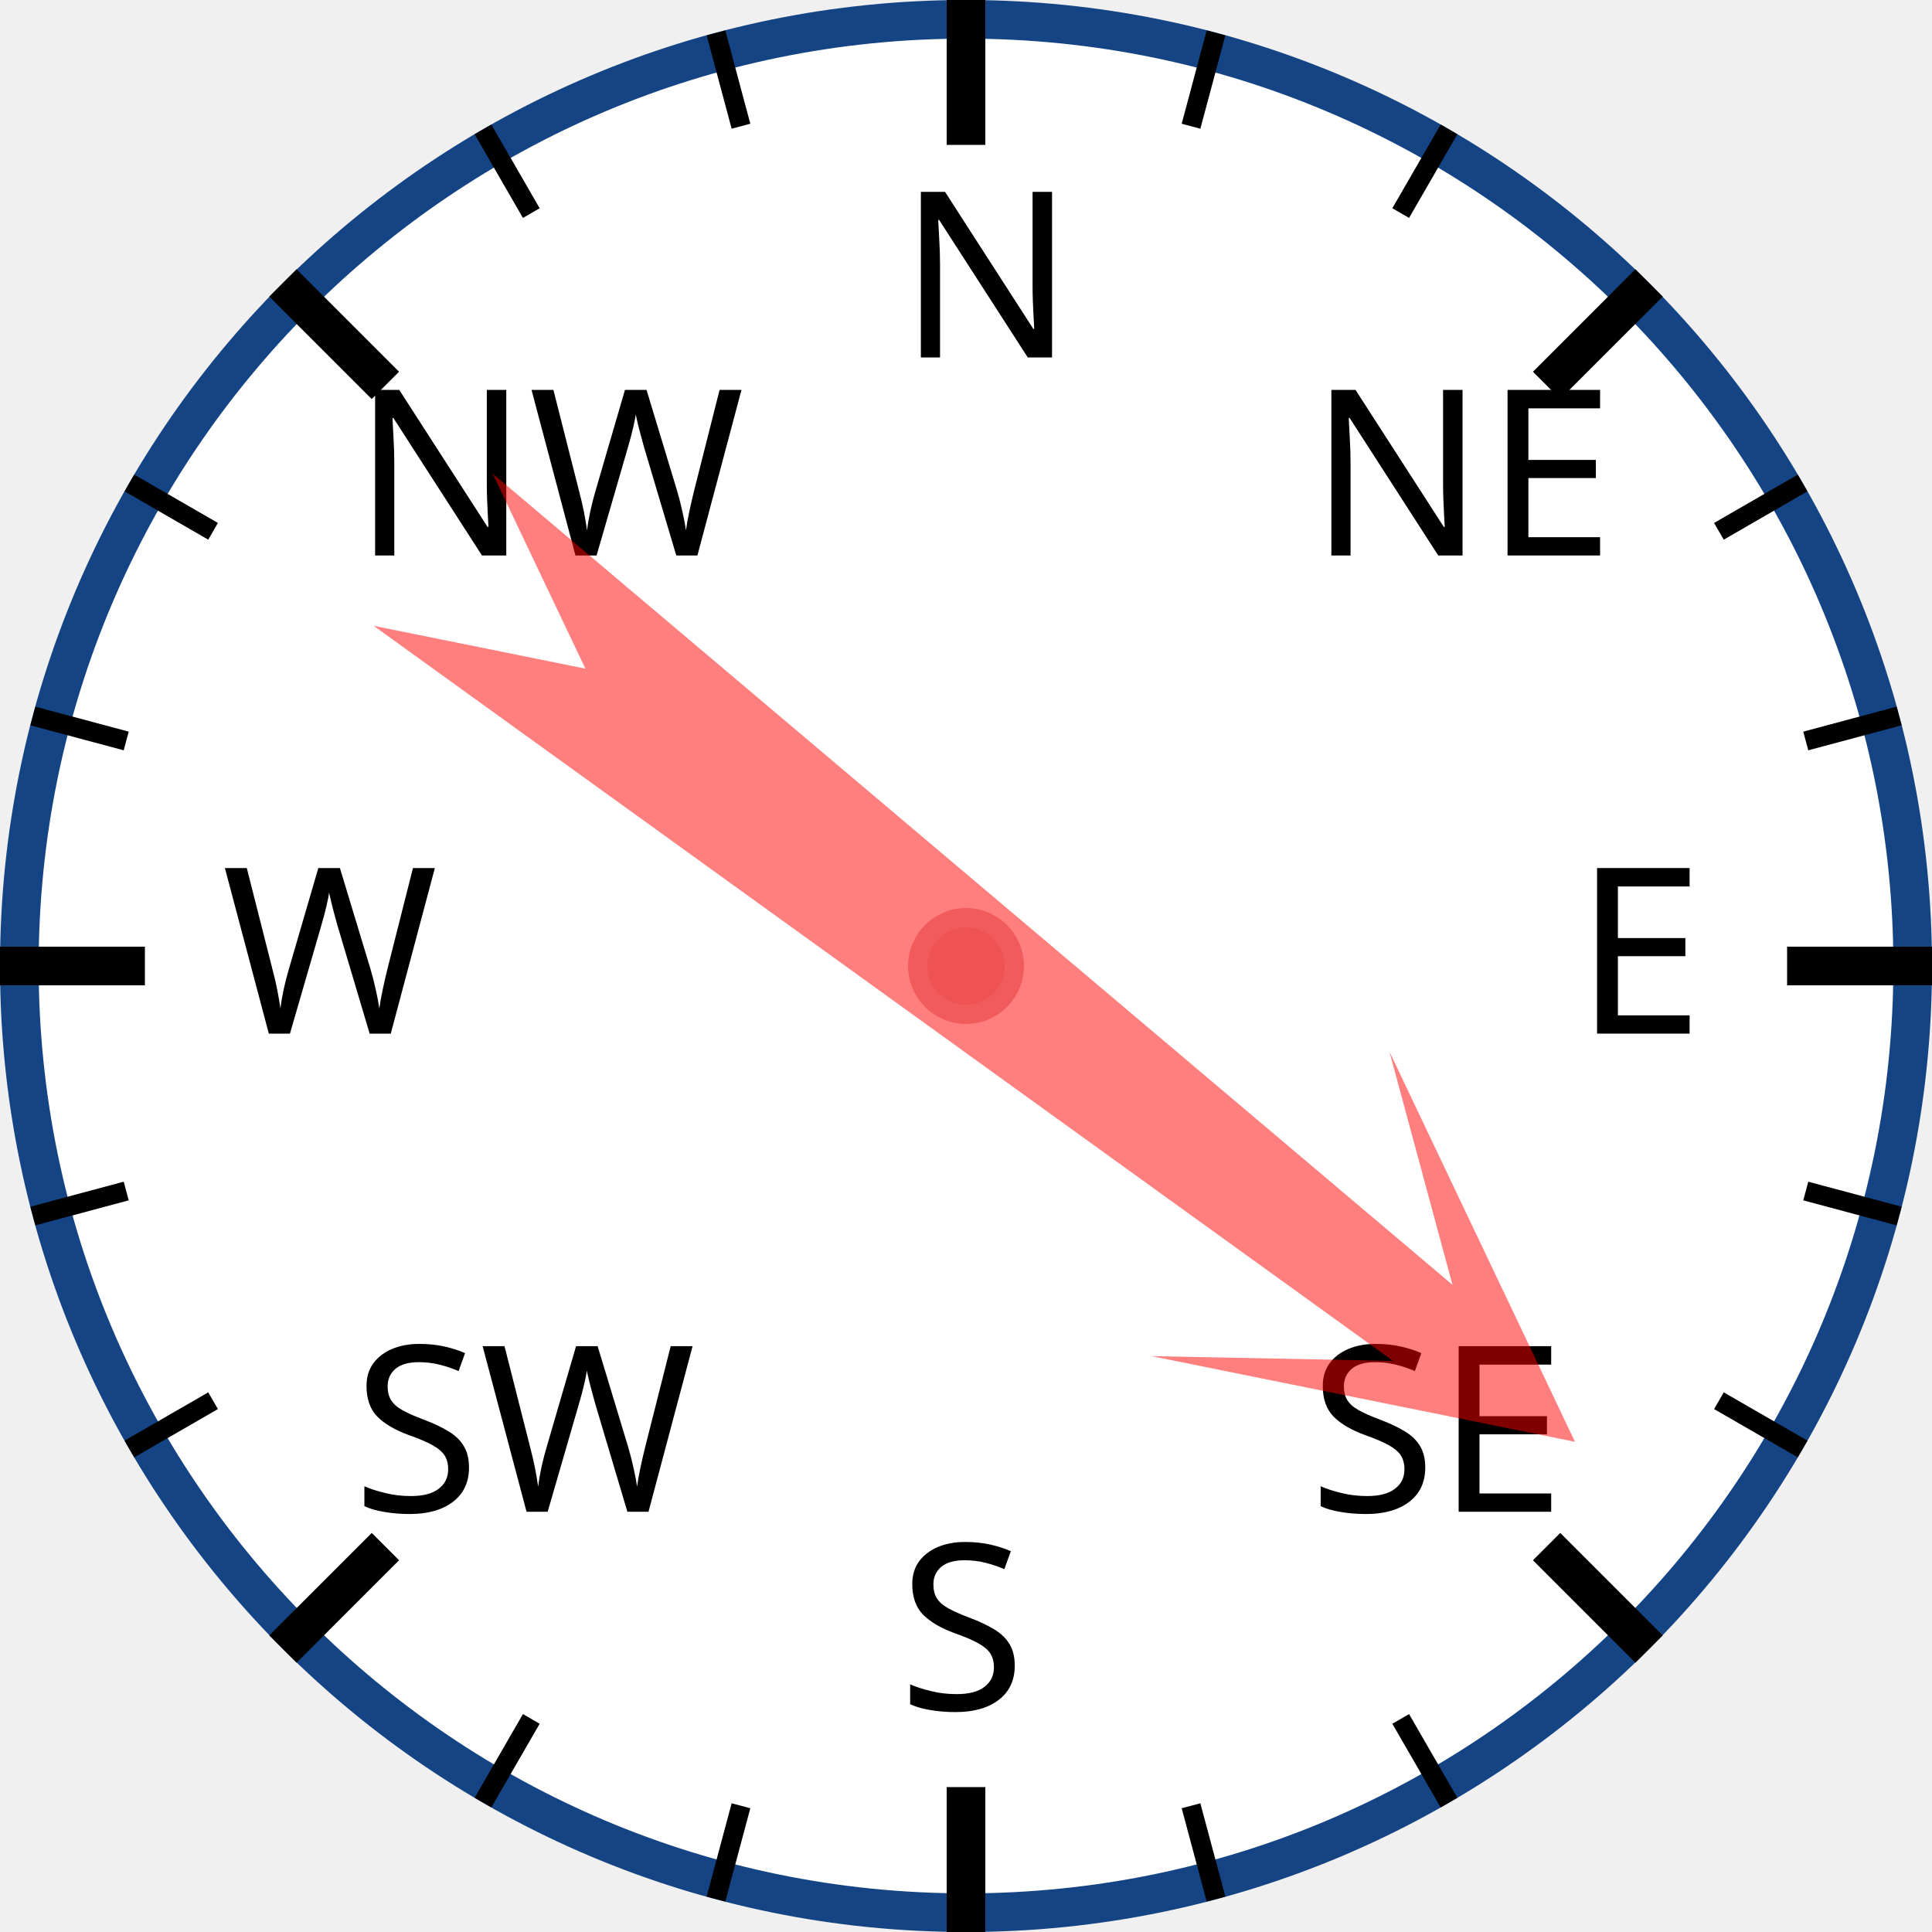
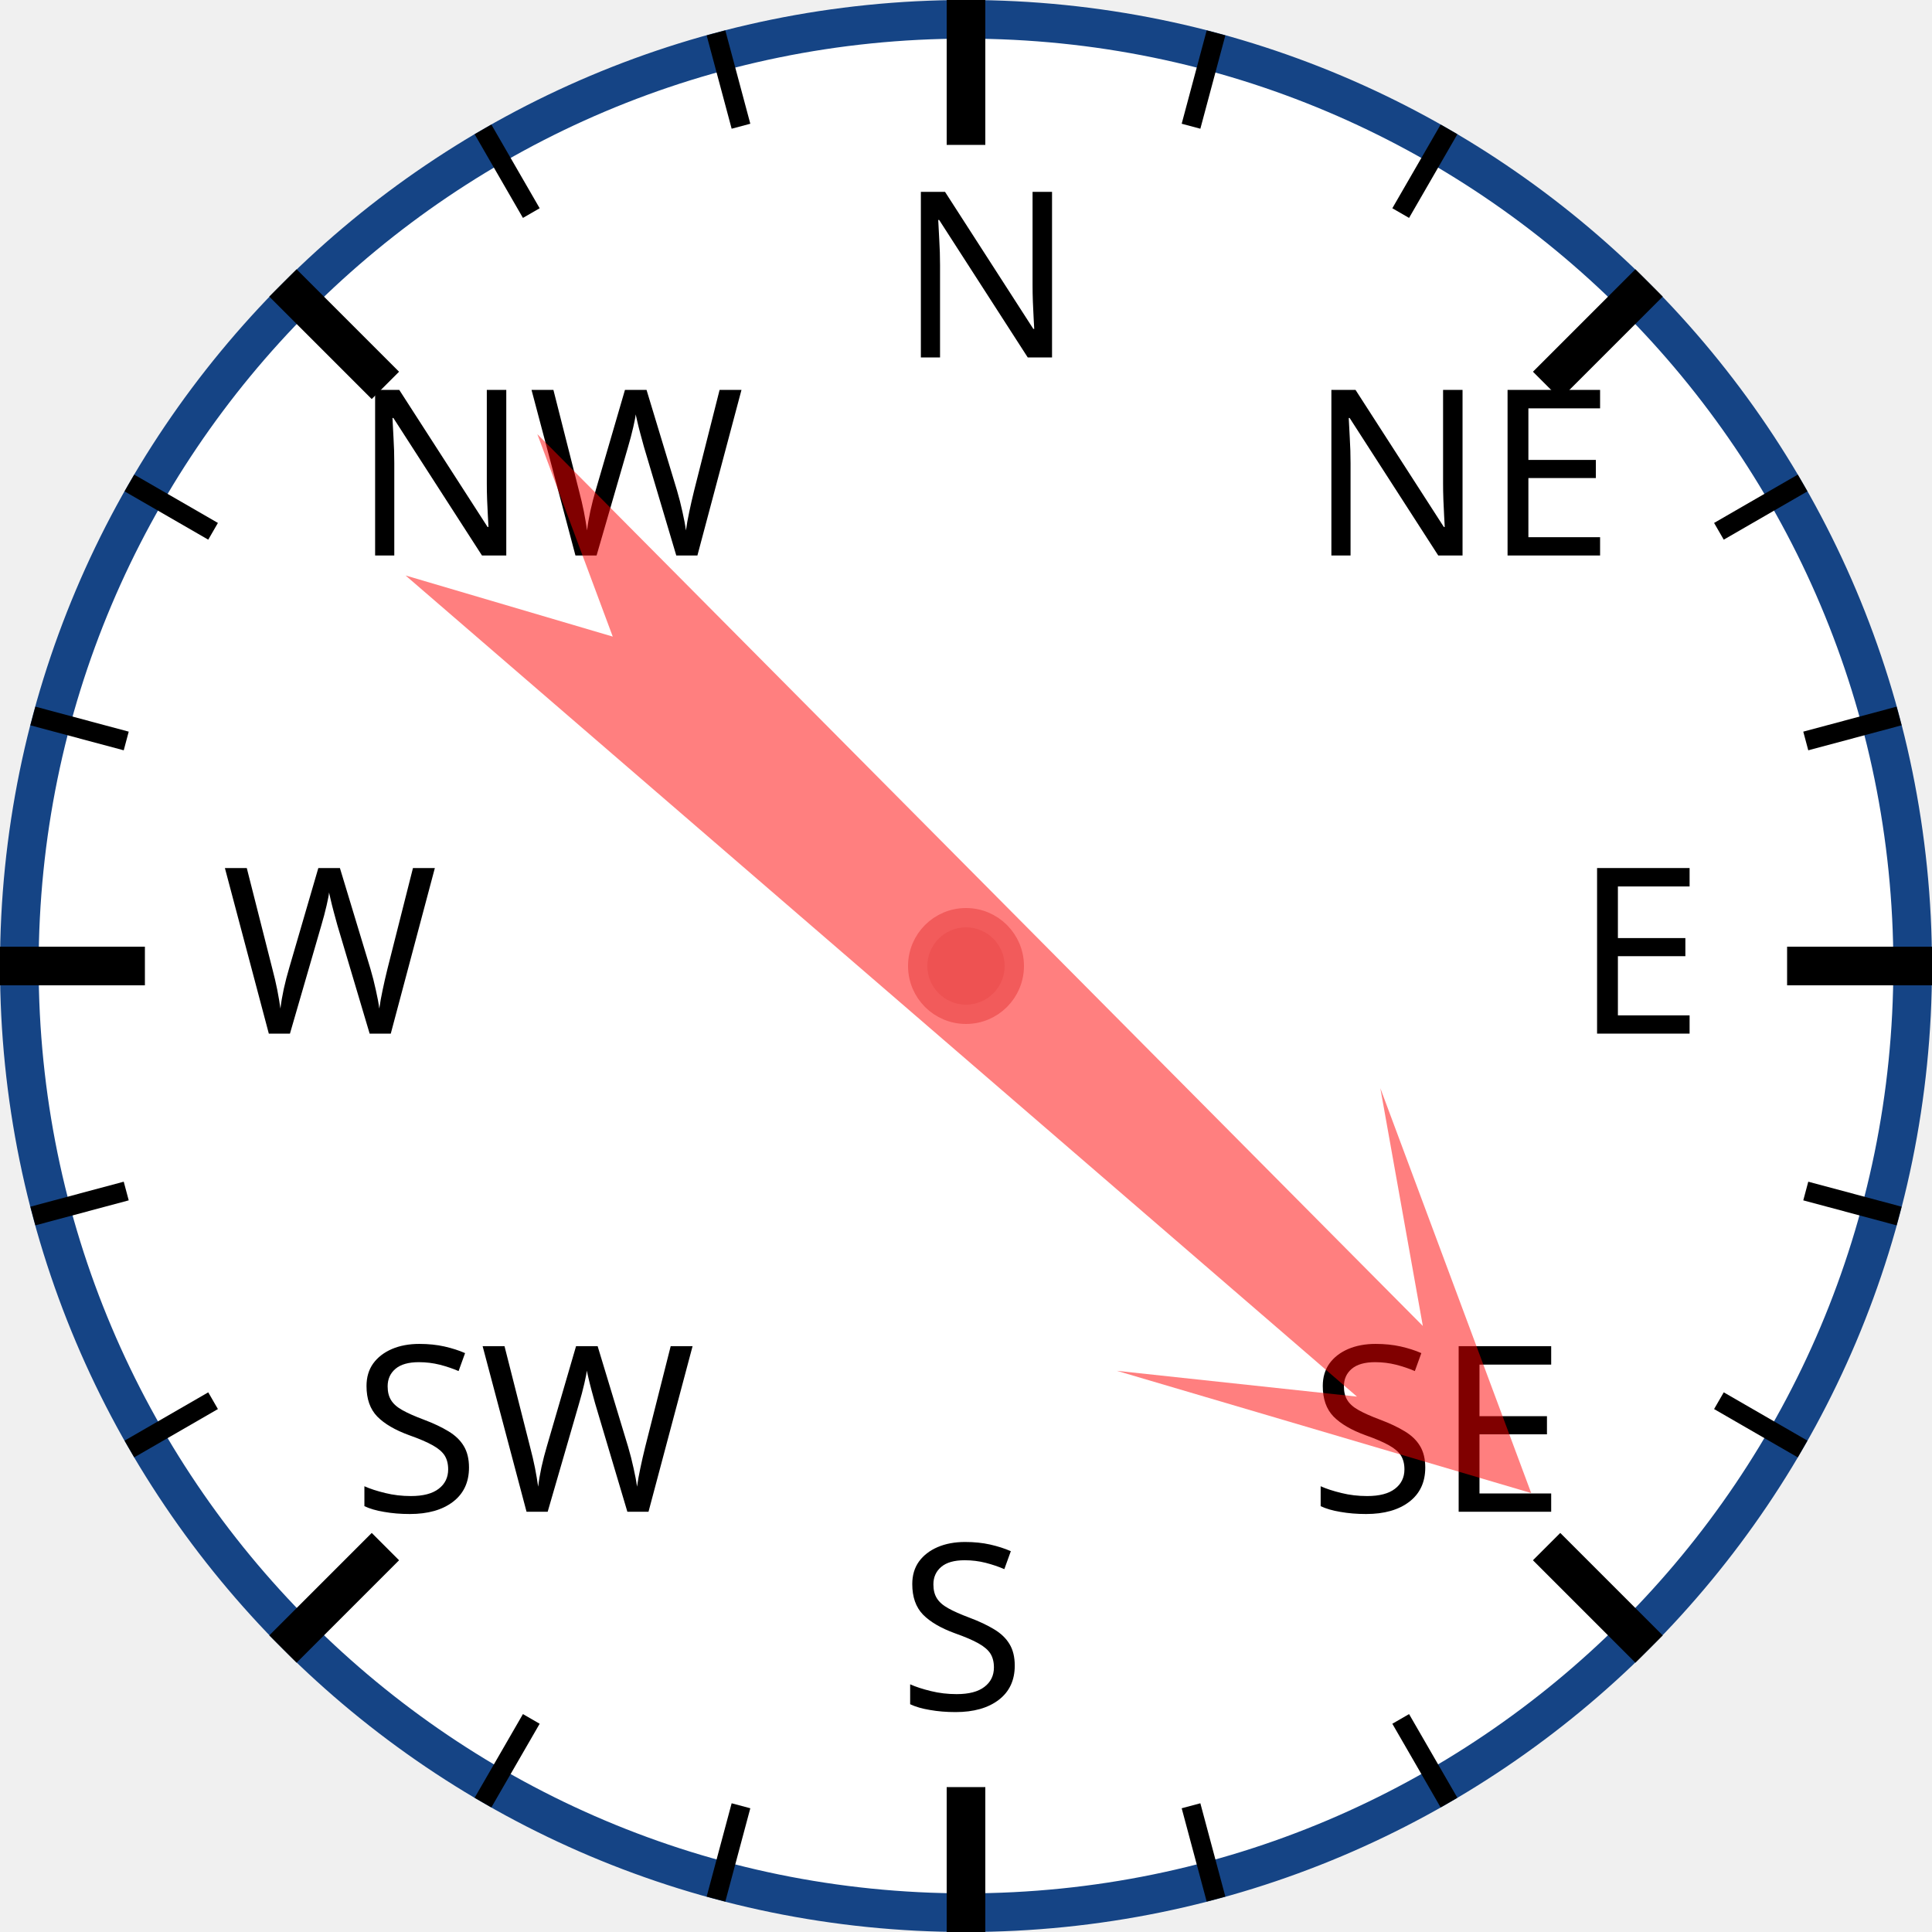
<svg xmlns="http://www.w3.org/2000/svg" width="120px" height="120px" viewBox="0 0 200 200">
  <circle cx="100" cy="100" r="98" style="fill: white; stroke: #154485; stroke-width: 4;" />
  <text x="93.0" y="37.0" style="font-family: sans-serif; font-size: 18pt;">N</text>
  <line x1="100.0" y1="0.0" x2="100.0" y2="15.0" style="stroke: black; stroke-width: 4;" />
  <line x1="74.118" y1="3.407" x2="76.706" y2="13.067" style="stroke: black; stroke-width: 2;" />
  <line x1="50" y1="13.397" x2="55" y2="22.058" style="stroke: black; stroke-width: 2;" />
  <text x="36.503" y="57.503" style="font-family: sans-serif; font-size: 18pt;">NW</text>
  <line x1="29.289" y1="29.289" x2="39.896" y2="39.896" style="stroke: black; stroke-width: 4;" />
  <line x1="13.397" y1="50" x2="22.058" y2="55" style="stroke: black; stroke-width: 2;" />
  <line x1="3.407" y1="74.118" x2="13.067" y2="76.706" style="stroke: black; stroke-width: 2;" />
  <text x="23.0" y="107.0" style="font-family: sans-serif; font-size: 18pt;">W</text>
  <line x1="0.0" y1="100.0" x2="15.0" y2="100.0" style="stroke: black; stroke-width: 4;" />
  <line x1="3.407" y1="125.882" x2="13.067" y2="123.294" style="stroke: black; stroke-width: 2;" />
  <line x1="13.397" y1="150" x2="22.058" y2="145" style="stroke: black; stroke-width: 2;" />
  <text x="36.503" y="156.497" style="font-family: sans-serif; font-size: 18pt;">SW</text>
  <line x1="29.289" y1="170.711" x2="39.896" y2="160.104" style="stroke: black; stroke-width: 4;" />
  <line x1="50" y1="186.603" x2="55" y2="177.942" style="stroke: black; stroke-width: 2;" />
  <line x1="74.118" y1="196.593" x2="76.706" y2="186.933" style="stroke: black; stroke-width: 2;" />
  <text x="93" y="177.0" style="font-family: sans-serif; font-size: 18pt;">S</text>
  <line x1="100" y1="200.0" x2="100" y2="185.0" style="stroke: black; stroke-width: 4;" />
  <line x1="125.882" y1="196.593" x2="123.294" y2="186.933" style="stroke: black; stroke-width: 2;" />
  <line x1="150.0" y1="186.603" x2="145.0" y2="177.942" style="stroke: black; stroke-width: 2;" />
  <text x="135.497" y="156.497" style="font-family: sans-serif; font-size: 18pt;">SE</text>
  <line x1="170.711" y1="170.711" x2="160.104" y2="160.104" style="stroke: black; stroke-width: 4;" />
  <line x1="186.603" y1="150" x2="177.942" y2="145" style="stroke: black; stroke-width: 2;" />
  <line x1="196.593" y1="125.882" x2="186.933" y2="123.294" style="stroke: black; stroke-width: 2;" />
  <text x="163.0" y="107" style="font-family: sans-serif; font-size: 18pt;">E</text>
  <line x1="200.0" y1="100" x2="185.0" y2="100" style="stroke: black; stroke-width: 4;" />
  <line x1="196.593" y1="74.118" x2="186.933" y2="76.706" style="stroke: black; stroke-width: 2;" />
  <line x1="186.603" y1="50" x2="177.942" y2="55" style="stroke: black; stroke-width: 2;" />
  <text x="135.497" y="57.503" style="font-family: sans-serif; font-size: 18pt;">NE</text>
  <line x1="170.711" y1="29.289" x2="160.104" y2="39.896" style="stroke: black; stroke-width: 4;" />
  <line x1="150" y1="13.397" x2="145" y2="22.058" style="stroke: black; stroke-width: 2;" />
  <line x1="125.882" y1="3.407" x2="123.294" y2="13.067" style="stroke: black; stroke-width: 2;" />
-   <polygon points="100 20 120 60 105 40 110 170 100 150 90 170 95 40 80 60" style="fill: red; fill-opacity: 0.5;" transform="rotate(128,100,100)" />
+   <polygon points="100 20 120 60 105 40 110 170 100 150 90 170 95 40 80 60" style="fill: red; fill-opacity: 0.5;" transform="rotate(133,100,100)" />
  <circle cx="100" cy="100" r="5" style="fill: #EE5252; stroke: #F25B5B; stroke-width: 2;" />
</svg>
